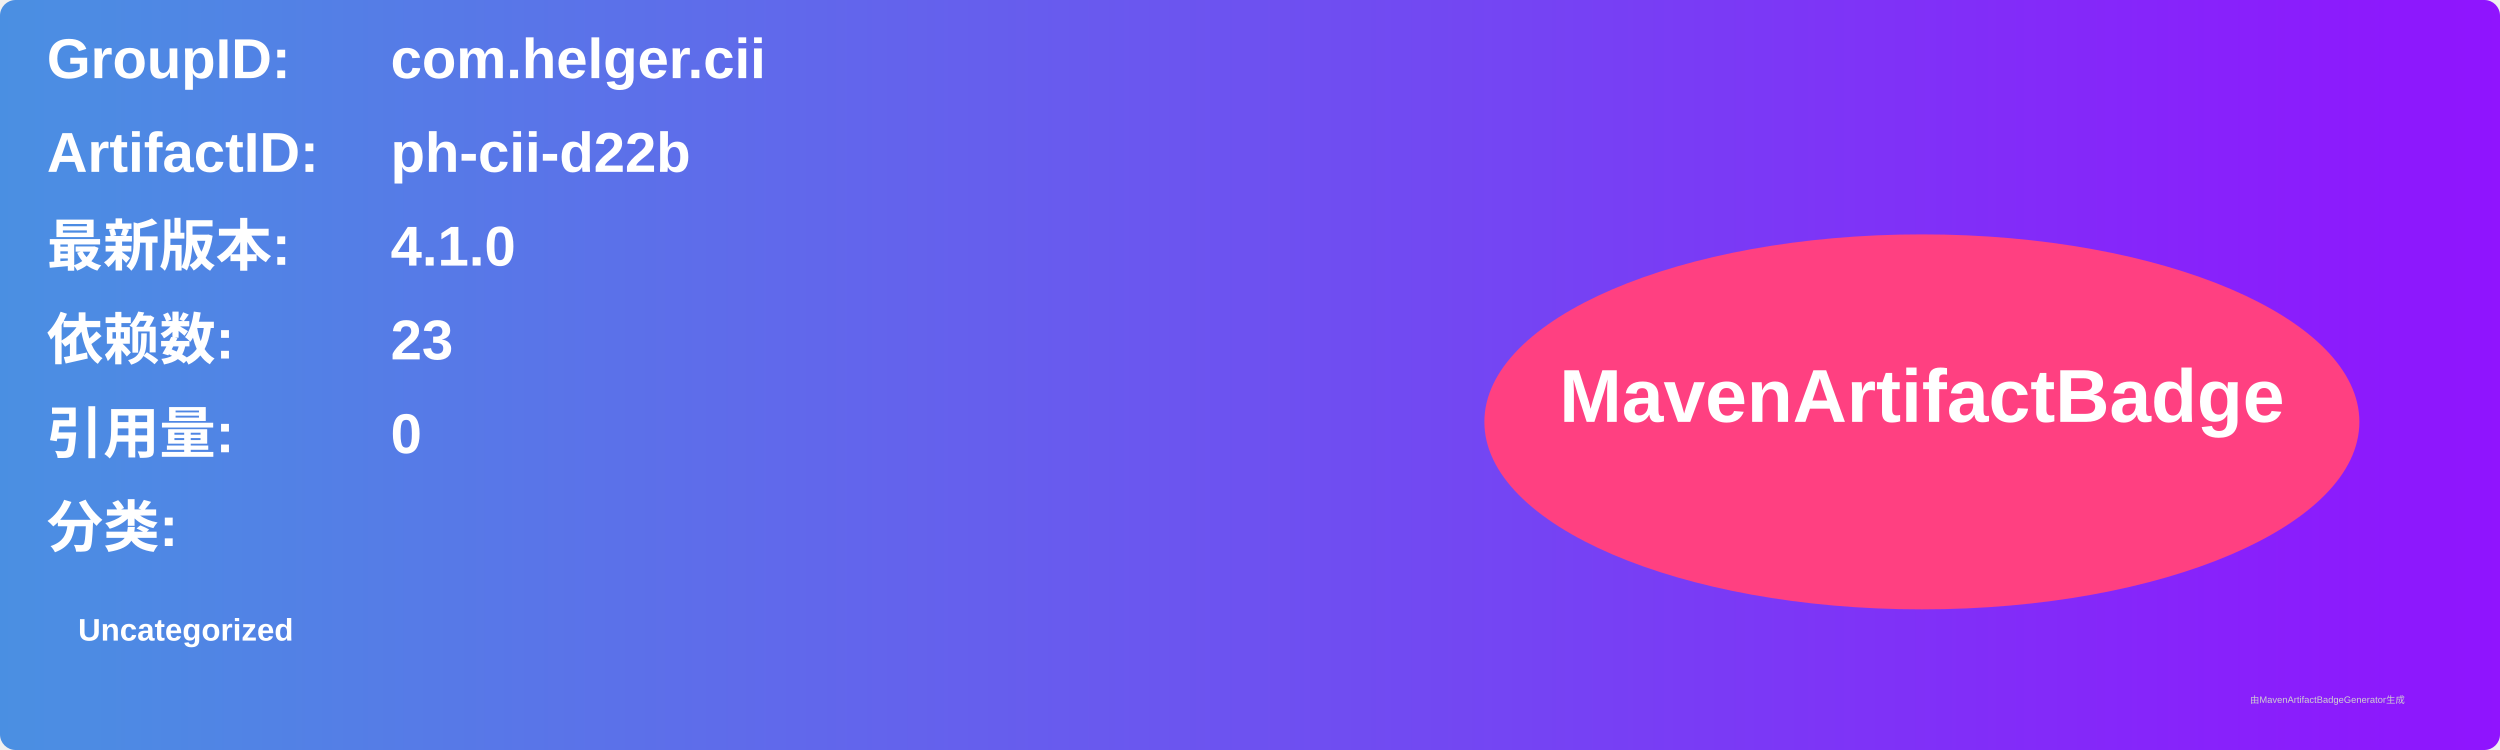
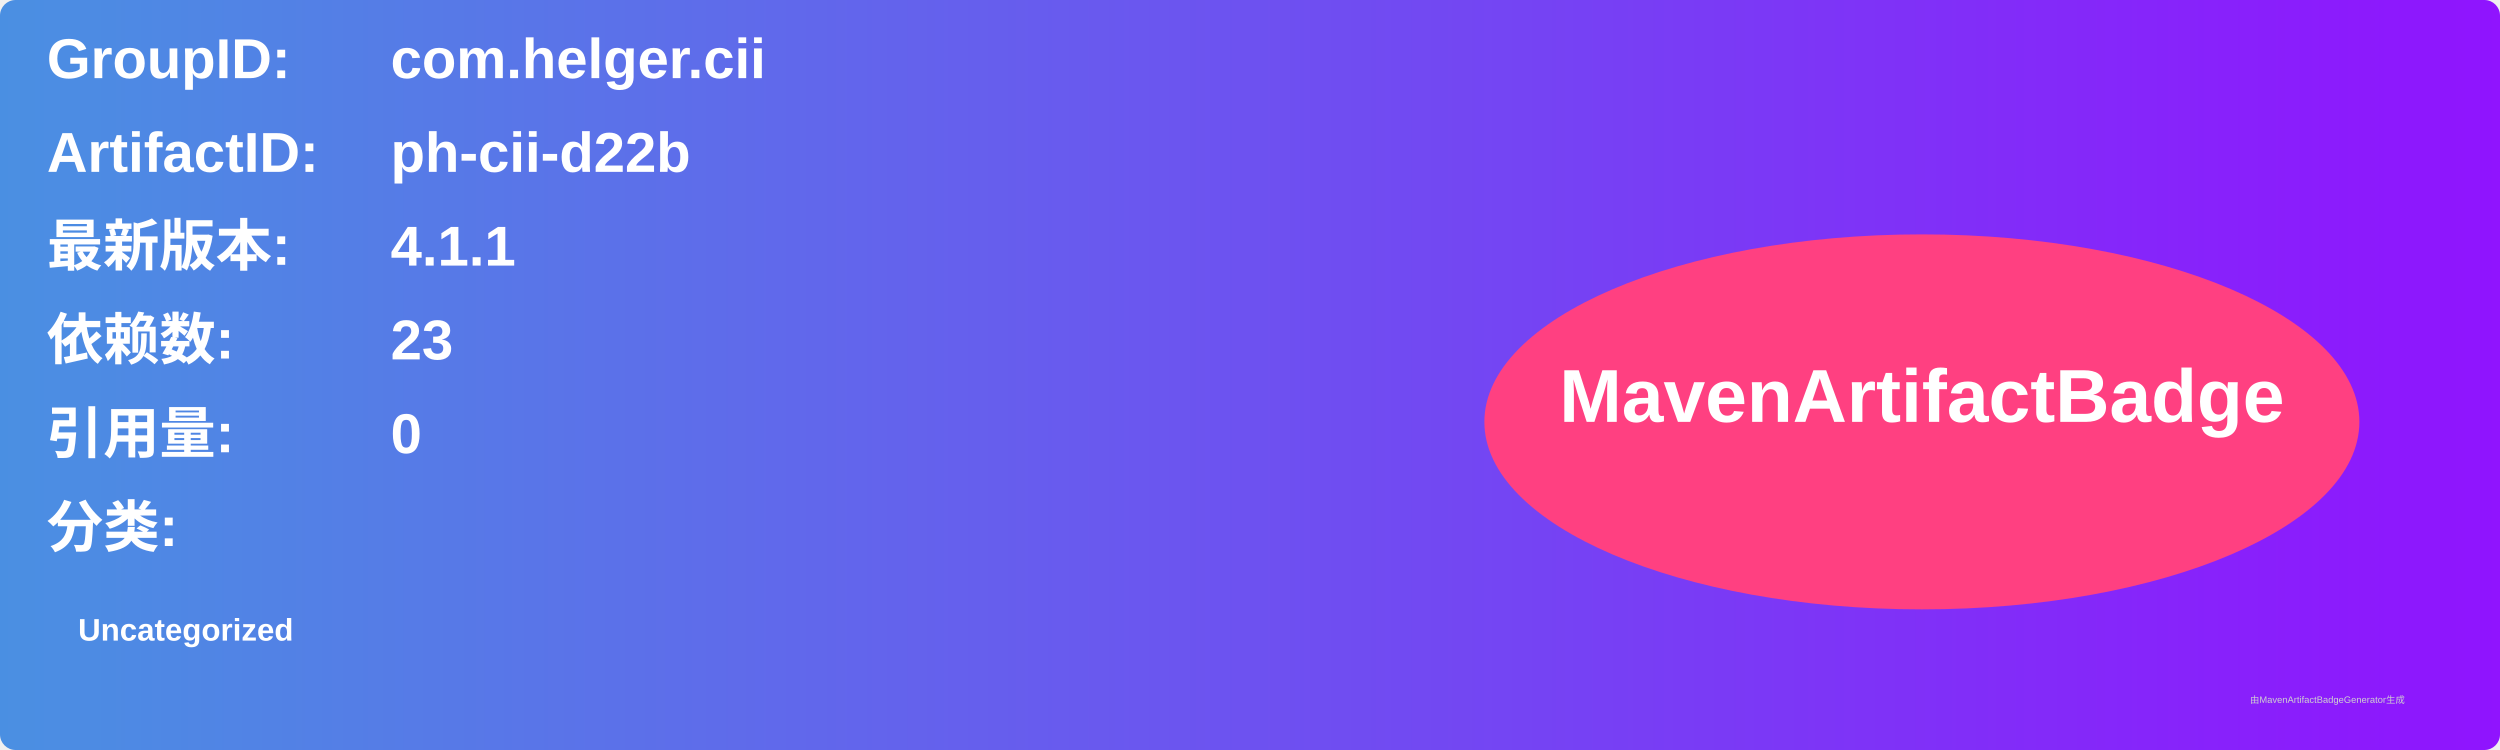
<svg xmlns="http://www.w3.org/2000/svg" width="800" height="240" viewBox="0 0 800 240">
  <linearGradient id="grad" x1="0%" y1="0%" x2="100%" y2="0%">
    <stop offset="0%" stop-color="#4a90e2" />
    <stop offset="100%" stop-color="#9013fe" />
  </linearGradient>
  <rect width="100%" height="100%" rx="5" ry="5" fill="url(#grad)" />
  <g transform="translate(15, 15)">
    <text x="0" y="10" font-family="Arial" font-size="18" fill="white" font-weight="bold" width="260">GroupID:</text>
    <text x="110" y="10" font-family="Arial" font-size="18" fill="white" font-weight="bold" width="460">com.helger.cii</text>
    <text x="0" y="40" font-family="Arial" font-size="18" fill="white" font-weight="bold" width="260">ArtifactID:</text>
    <text x="110" y="40" font-family="Arial" font-size="18" fill="white" font-weight="bold" width="460">ph-cii-d22b</text>
    <text x="0" y="70" font-family="Arial" font-size="18" fill="white" font-weight="bold">最新版本:</text>
    <text x="110" y="70" font-family="Arial" font-size="18" fill="white" font-weight="bold">
-       <tspan font-weight="bold">4.1.0</tspan>
+       <tspan font-weight="bold">4.1.1</tspan>
    </text>
    <text x="0" y="100" font-family="Arial" font-size="18" fill="white" font-weight="bold">依赖数: </text>
    <text x="110" y="100" font-family="Arial" font-size="18" fill="white">
      <tspan font-weight="bold">23</tspan>
    </text>
    <text x="0" y="130" font-family="Arial" font-size="18" fill="white" font-weight="bold">引用量: </text>
    <text x="110" y="130" font-family="Arial" font-size="18" fill="white">
      <tspan font-weight="bold">0</tspan>
    </text>
    <text x="0" y="160" font-family="Arial" font-size="18" fill="white" font-weight="bold">分类:</text>
    <text x="10" y="190" font-family="Arial" font-size="10" fill="white">
      <tspan font-weight="bold">Uncategorized</tspan>
    </text>
    <ellipse cx="600" cy="120" rx="140" ry="60" fill="#ff4081" />
    <text x="600" y="120" text-anchor="middle" font-family="Arial" font-size="24" fill="white" font-weight="bold">MavenArtifactBadge</text>
  </g>
  <text x="720" y="225" font-family="Arial" font-size="3" fill="#d0d0d0">由MavenArtifactBadgeGenerator生成</text>
</svg>
